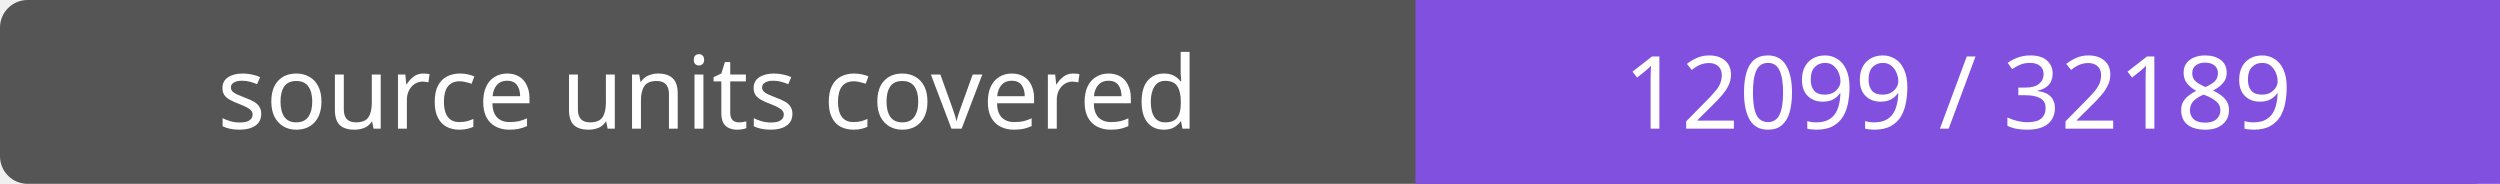
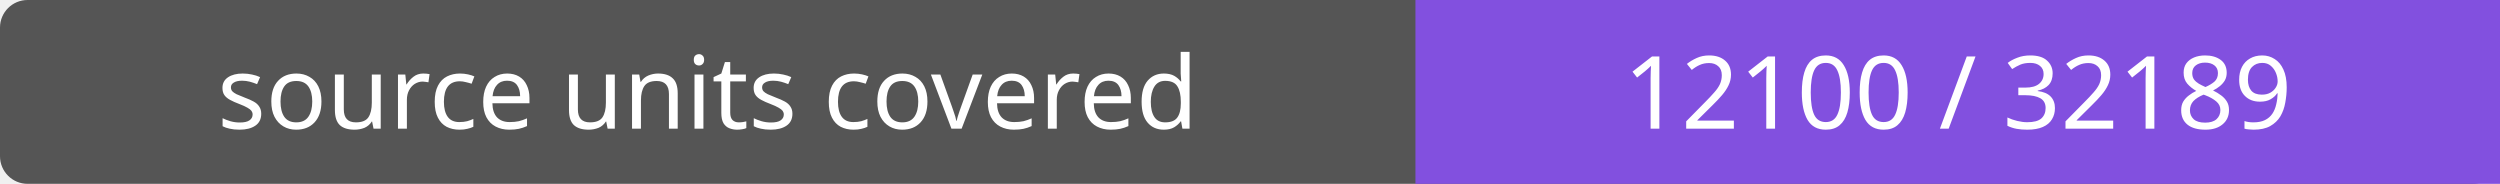
- <svg xmlns="http://www.w3.org/2000/svg" width="272" height="20" role="img" aria-label="source units covered: 12099 / 32189">
+ <svg xmlns="http://www.w3.org/2000/svg" width="272" height="20" role="img" aria-label="source units covered: 12100 / 32189">
  <rect width="272" height="20" rx="3" fill="#555" />
  <path fill="#8250df" d="M154 0h118v20H154z" />
  <g fill="#fff" text-anchor="middle" font-family="Verdana,sans-serif" font-size="11">
    <text x="77.0" y="14">source units covered</text>
-     <text x="213.0" y="14">12099 / 32189</text>
+     <text x="213.0" y="14">12100 / 32189</text>
  </g>
</svg>
